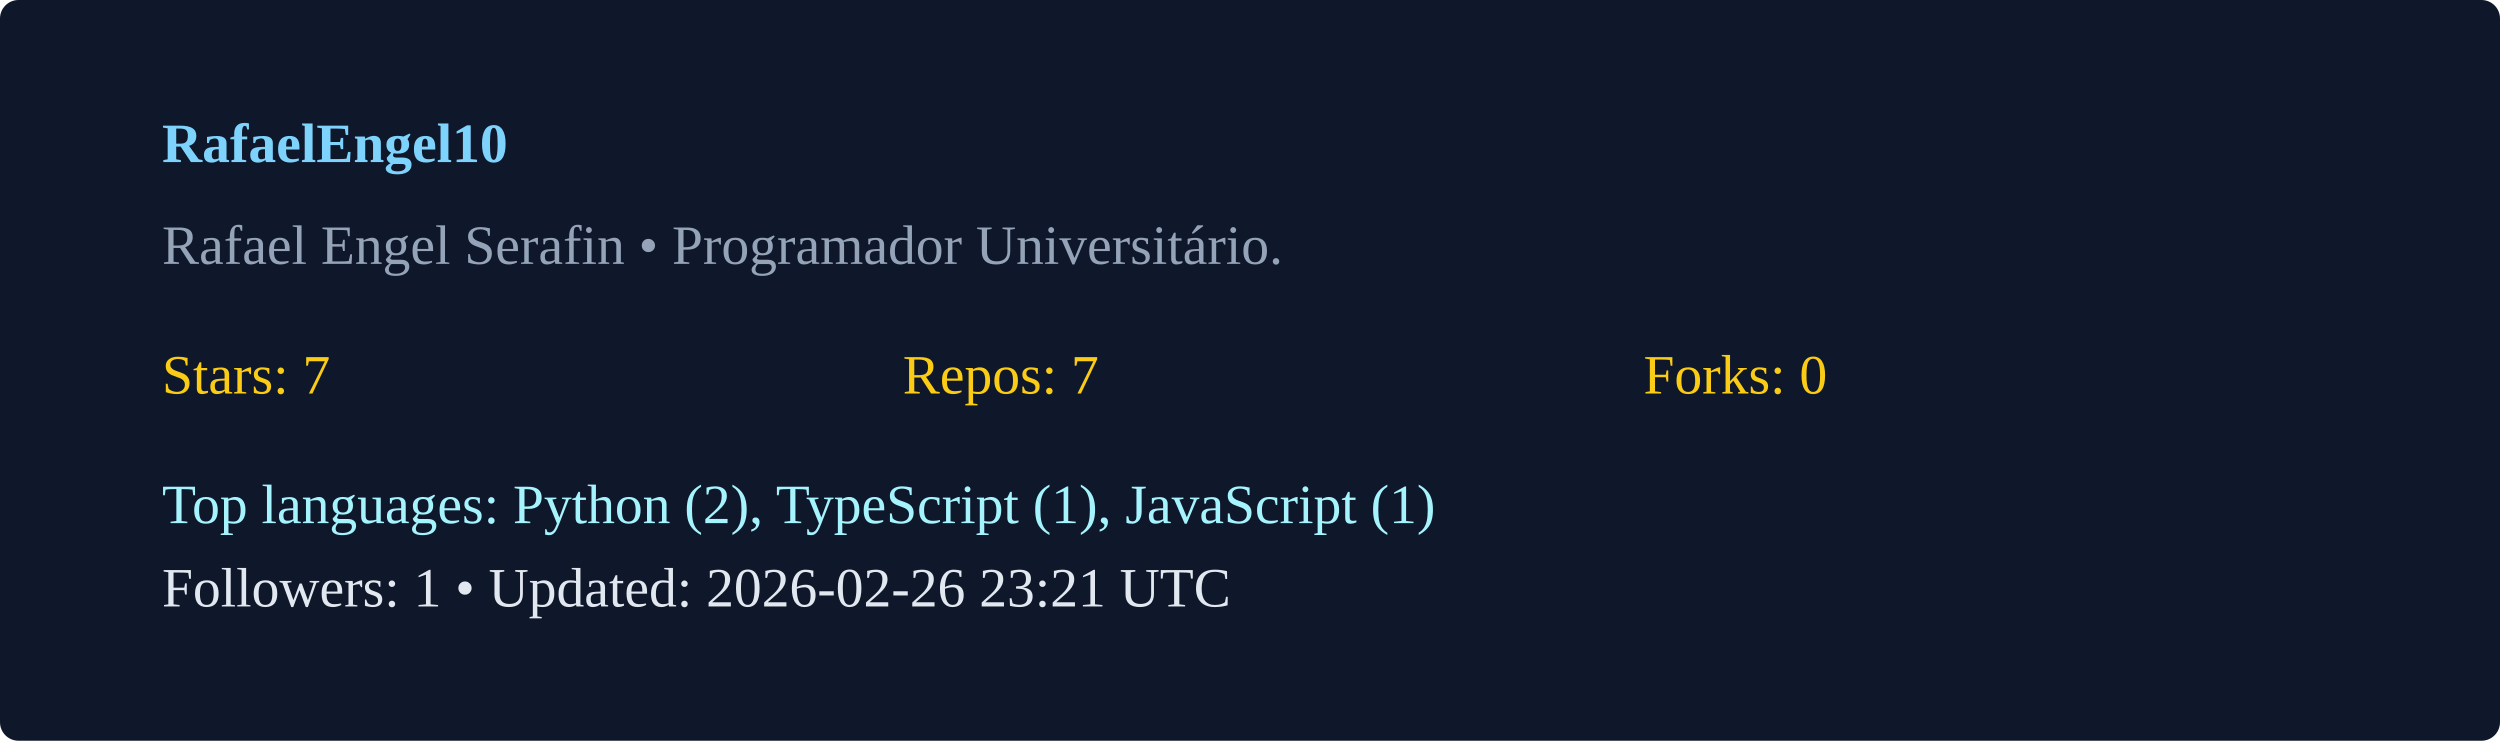
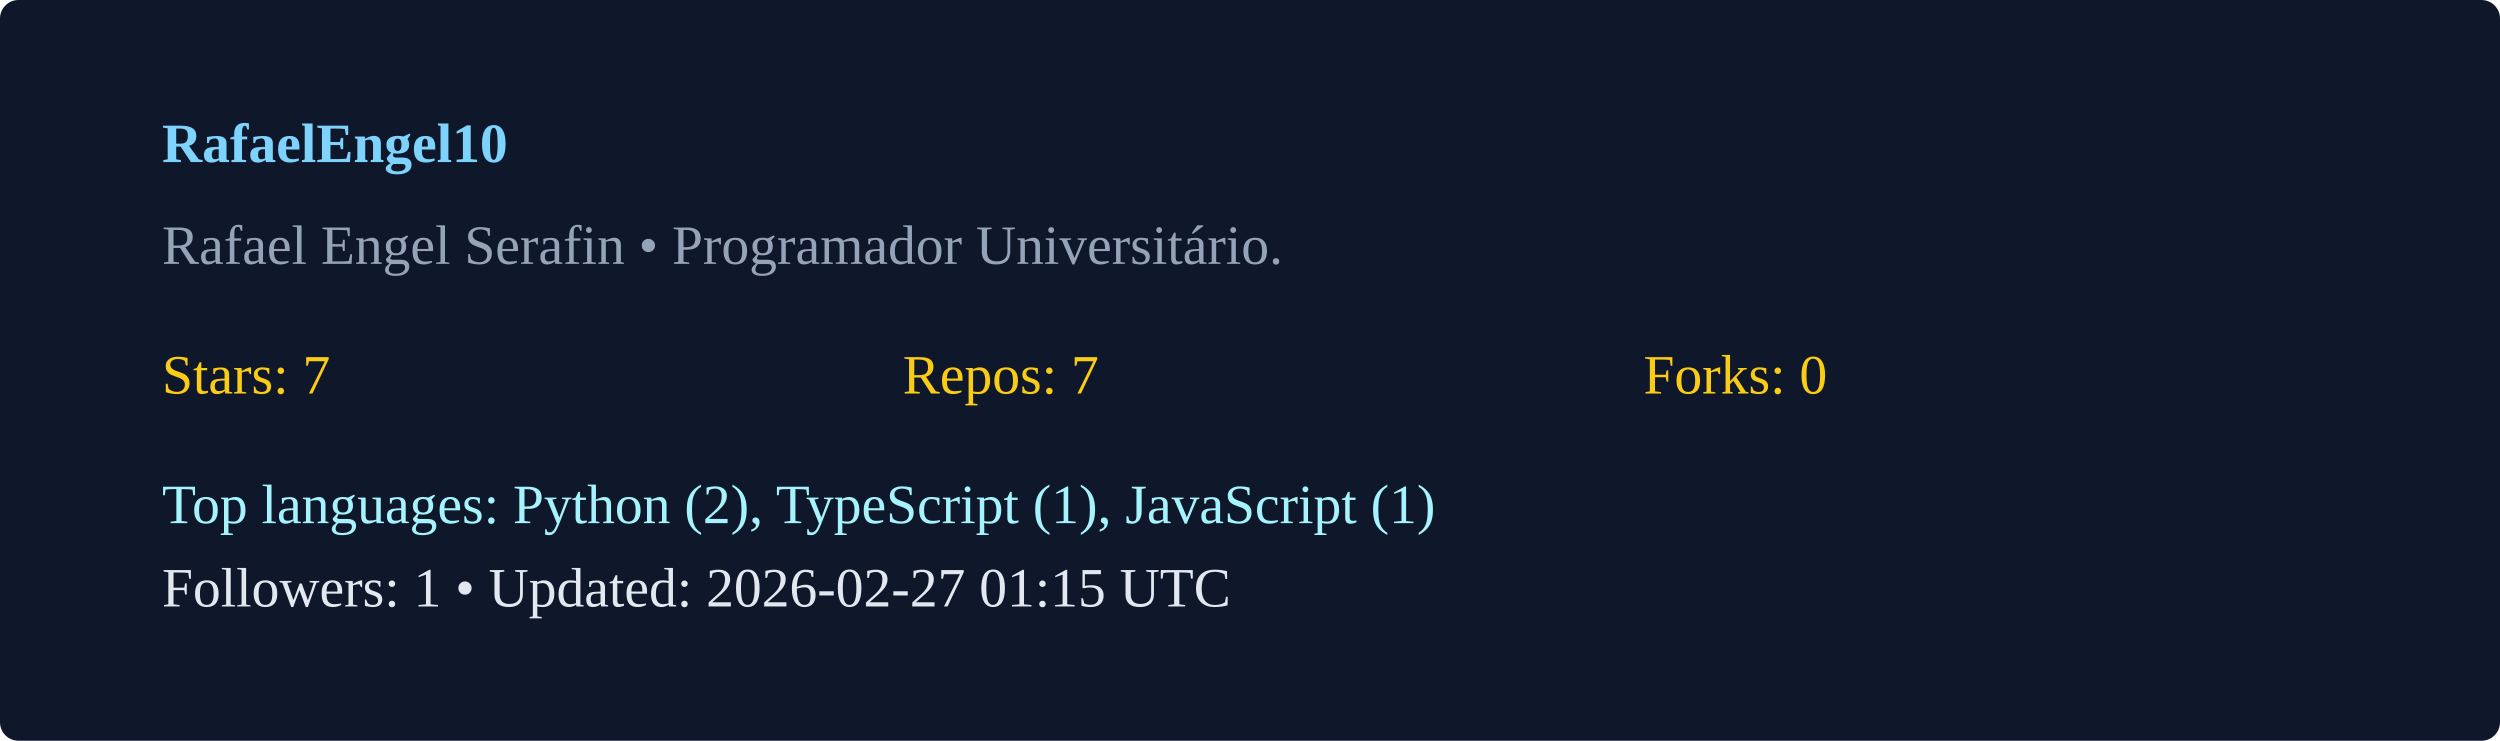
<svg xmlns="http://www.w3.org/2000/svg" width="540" height="160" viewBox="0 0 540 160">
  <rect width="100%" height="100%" rx="4" fill="#0f172a" />
  <g transform="translate(35,35)">
    <text x="0" y="0" fill="#7dd3fc" font-weight="600">RafaelEngel10</text>
    <text x="0" y="22" fill="#94a3b8">Rafael Engel Serafin  • Programador Universitário. </text>
    <g transform="translate(0,50)">
      <text x="0" y="0" fill="#facc15">Stars: 7</text>
      <text x="160" y="0" fill="#facc15">Repos: 7</text>
      <text x="320" y="0" fill="#facc15">Forks: 0</text>
      <text x="0" y="28" fill="#a5f3fc">Top languages: Python (2), TypeScript (1), JavaScript (1)</text>
-       <text x="0" y="46" fill="#e2e8f0">Followers: 1 • Updated: 2026-02-26 23:21 UTC</text>
+       <text x="0" y="46" fill="#e2e8f0">Followers: 1 • Updated: 2026-02-27 01:15 UTC</text>
    </g>
  </g>
</svg>
